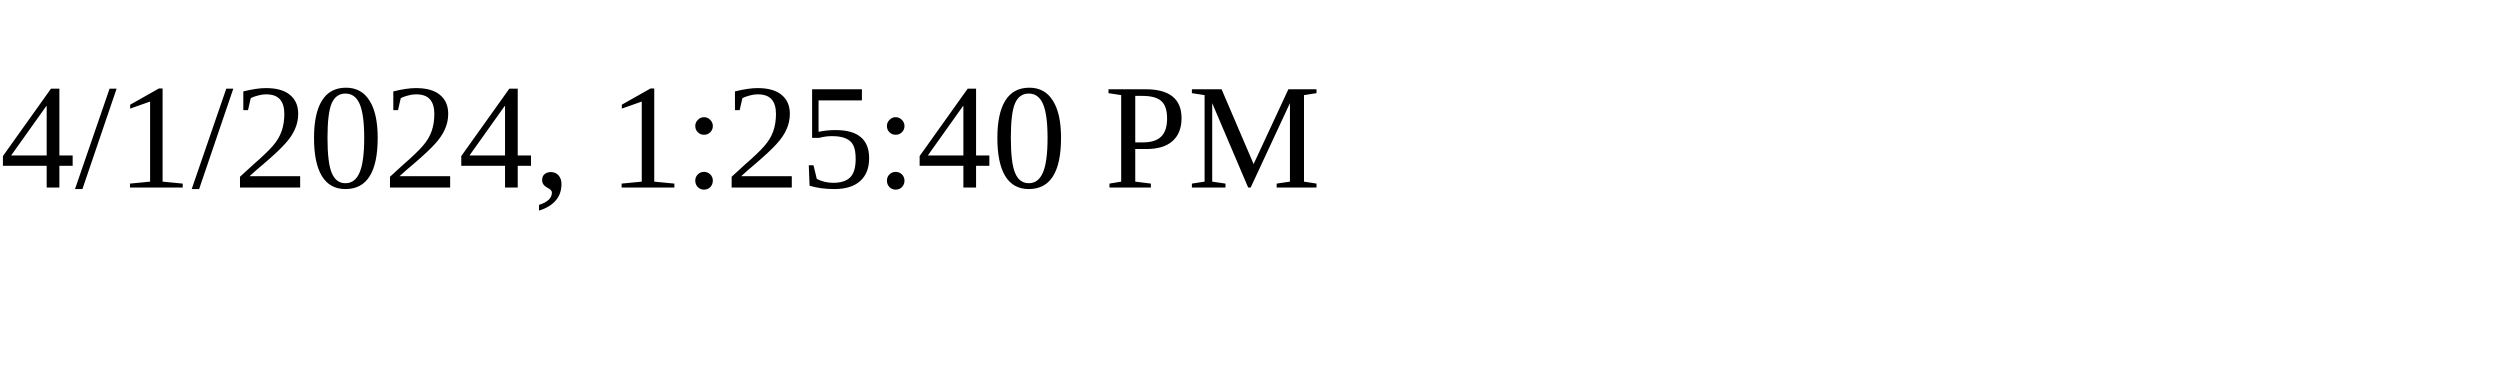
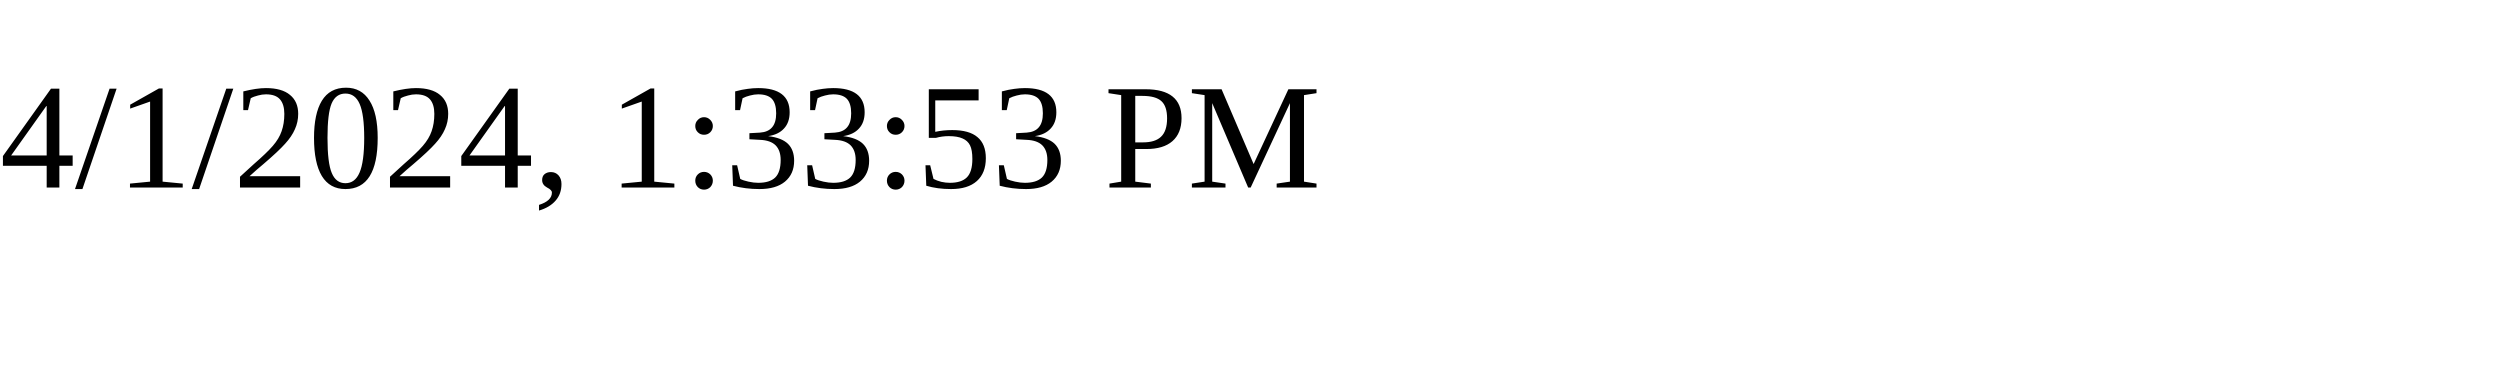
<svg xmlns="http://www.w3.org/2000/svg" height="30" width="200">
-   <text x="0" y="15">4/1/2024, 1:25:40 PM</text>
+   <text x="0" y="15">4/1/2024, 1:33:53 PM</text>
</svg>
